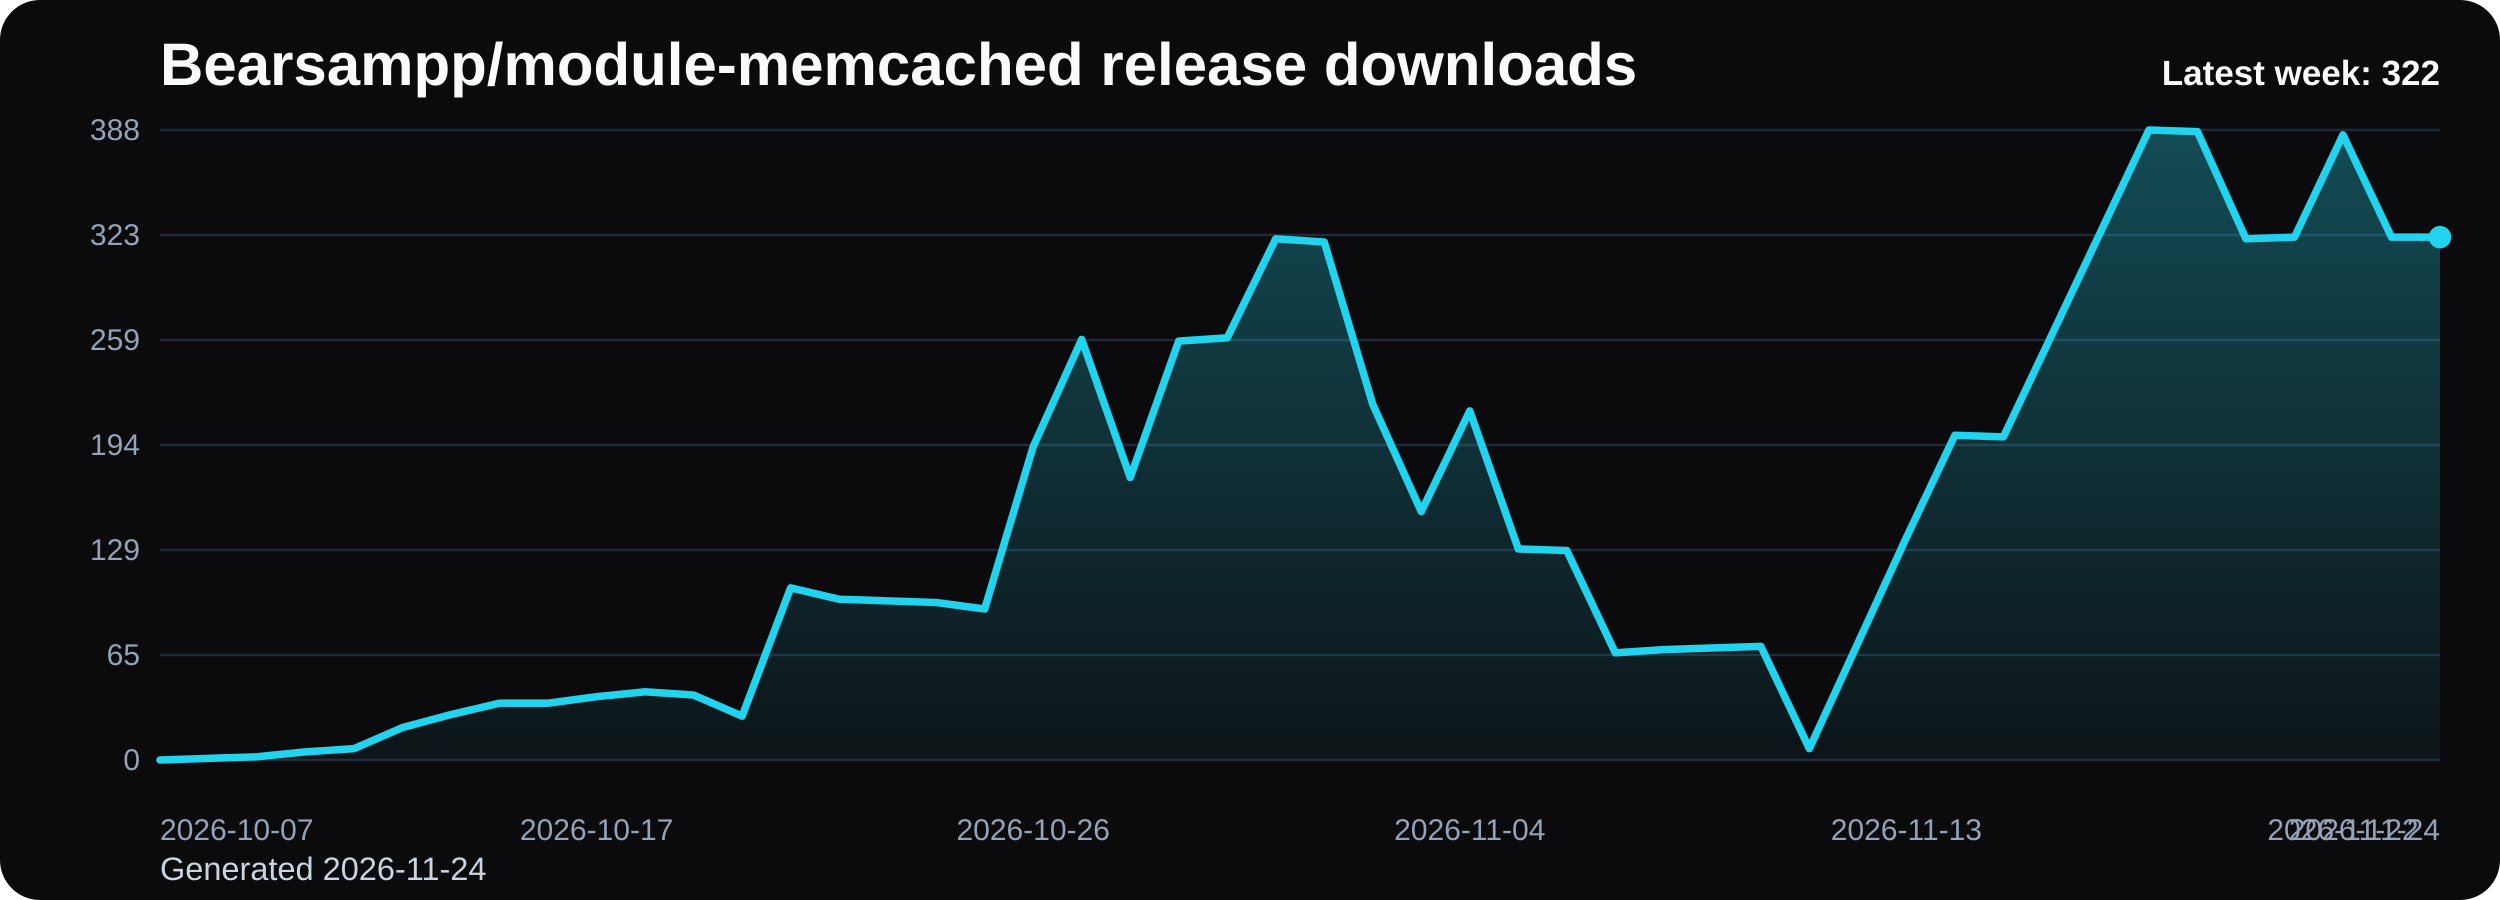
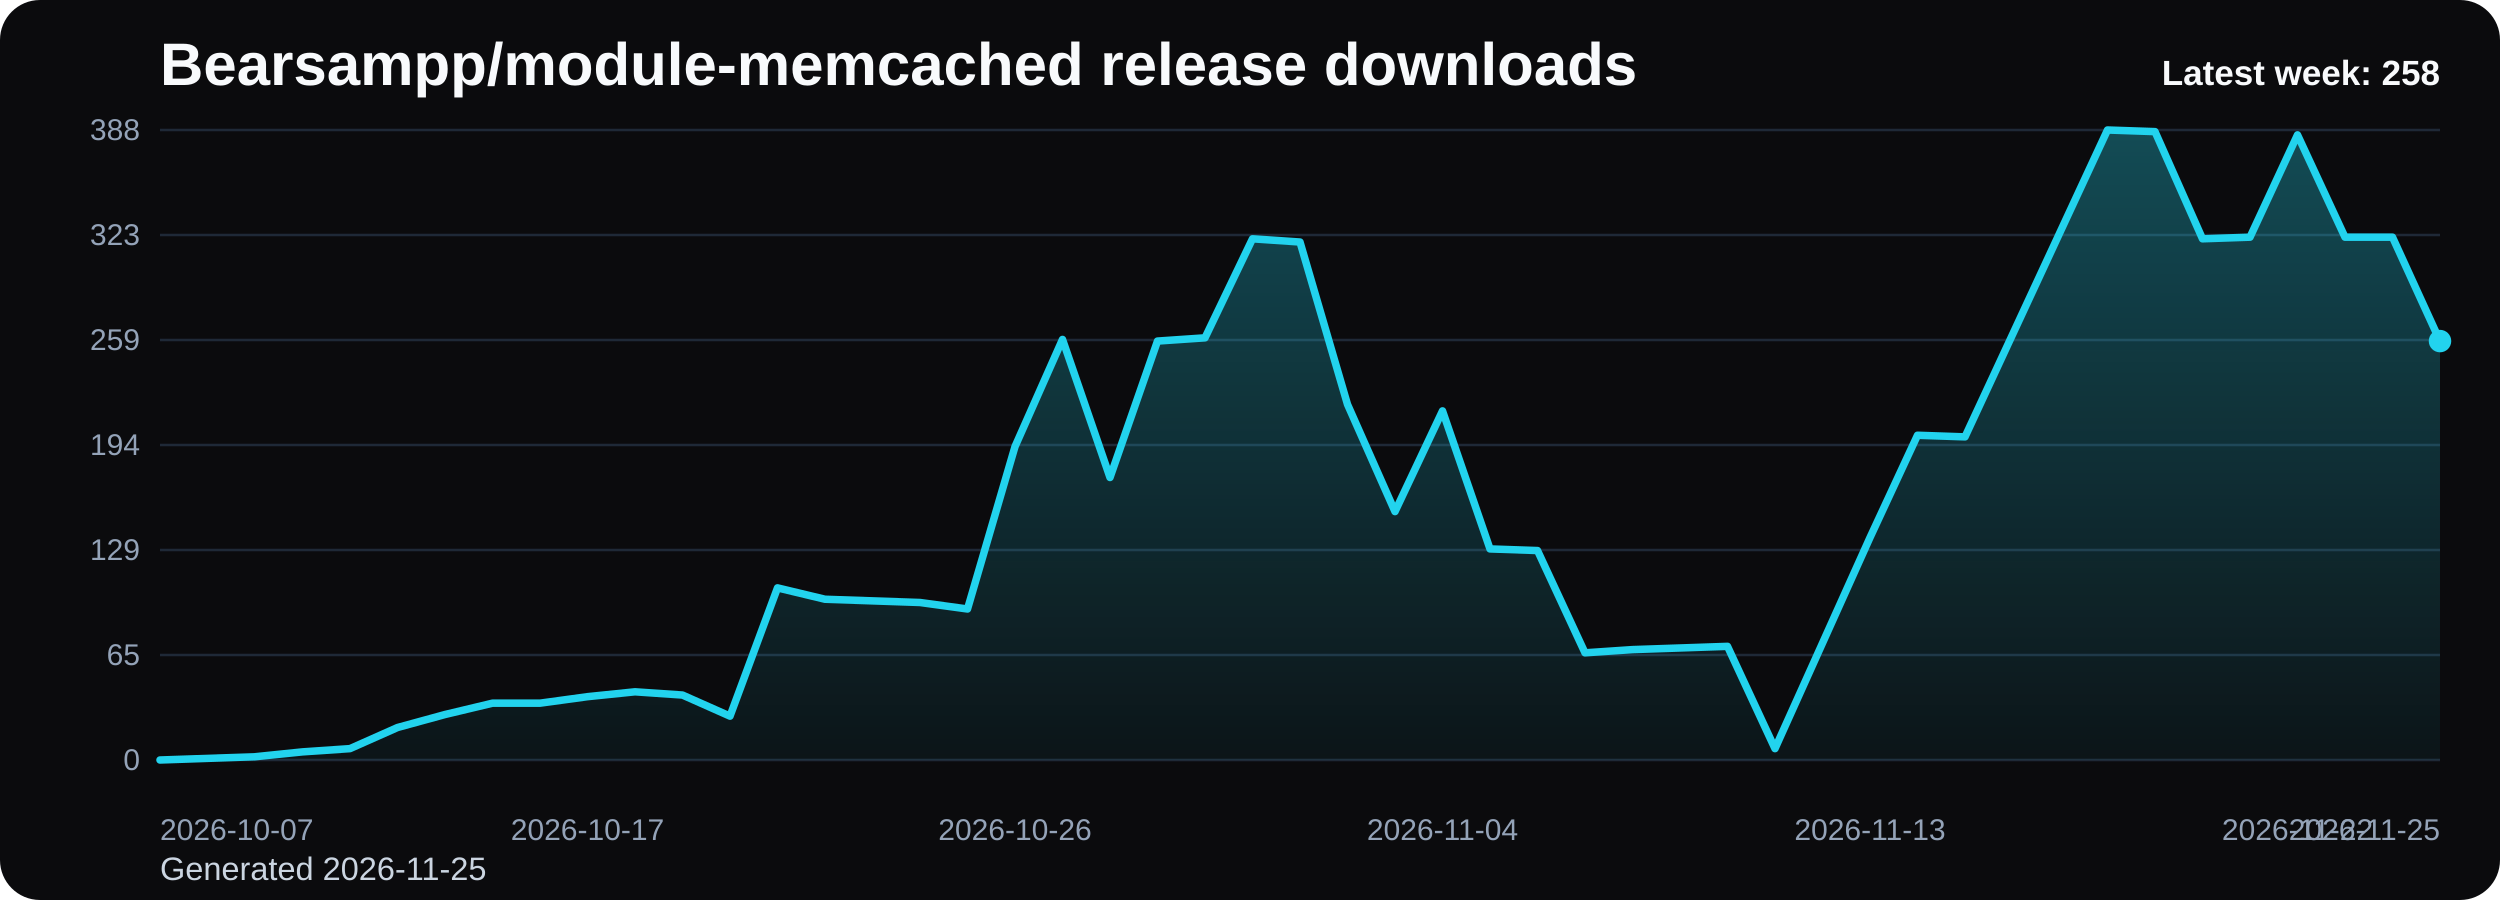
<svg xmlns="http://www.w3.org/2000/svg" viewBox="0 0 1000 360" role="img" aria-label="Bearsampp/module-memcached release downloads chart">
  <defs>
    <linearGradient id="fill-weekly-black" x1="0" y1="0" x2="0" y2="1">
      <stop offset="0%" stop-color="#22d3ee" stop-opacity="0.32" />
      <stop offset="100%" stop-color="#22d3ee" stop-opacity="0.05" />
    </linearGradient>
    <style>
      .bg { fill: #0b0b0d; }
      .title { font: 700 24px Arial, sans-serif; fill: #f8fafc; }
      .sub { font: 400 13px Arial, sans-serif; fill: #cbd5e1; }
      .grid { stroke: #1f2937; stroke-width: 1; }
      .axis { font: 400 12px Arial, sans-serif; fill: #94a3b8; }
      .line { fill: none; stroke: #22d3ee; stroke-width: 3; stroke-linecap: round; stroke-linejoin: round; }
      .dot { fill: #22d3ee; }
      .value { font: 600 11px Arial, sans-serif; fill: #cbd5e1; }
      .latest { font: 700 14px Arial, sans-serif; fill: #f8fafc; }
    </style>
  </defs>
  <rect class="bg" x="0" y="0" width="1000" height="360" rx="16" />
  <text class="title" x="64" y="34">Bearsampp/module-memcached release downloads</text>
-   <text class="sub" x="64" y="352">Generated 2026-11-24</text>
+   <text class="sub" x="64" y="352">Generated 2026-11-25</text>
  <line x1="64" y1="52.00" x2="976" y2="52.00" class="grid" />
  <text x="56" y="56.00" text-anchor="end" class="axis">388</text>
  <line x1="64" y1="94.00" x2="976" y2="94.00" class="grid" />
  <text x="56" y="98.00" text-anchor="end" class="axis">323</text>
  <line x1="64" y1="136.00" x2="976" y2="136.00" class="grid" />
  <text x="56" y="140.00" text-anchor="end" class="axis">259</text>
  <line x1="64" y1="178.00" x2="976" y2="178.00" class="grid" />
  <text x="56" y="182.00" text-anchor="end" class="axis">194</text>
  <line x1="64" y1="220.00" x2="976" y2="220.00" class="grid" />
  <text x="56" y="224.00" text-anchor="end" class="axis">129</text>
  <line x1="64" y1="262.00" x2="976" y2="262.00" class="grid" />
  <text x="56" y="266.00" text-anchor="end" class="axis">65</text>
  <line x1="64" y1="304.00" x2="976" y2="304.00" class="grid" />
  <text x="56" y="308.00" text-anchor="end" class="axis">0</text>
-   <path d="M 64.00 304 L 64.00 304.00 L 83.40 303.35 L 102.81 302.70 L 122.21 300.75 L 141.62 299.45 L 161.02 291.01 L 180.43 285.81 L 199.83 281.27 L 219.23 281.27 L 238.64 278.67 L 258.04 276.72 L 277.45 278.02 L 296.85 286.46 L 316.26 235.15 L 335.66 239.70 L 355.06 240.35 L 374.47 241.00 L 393.87 243.60 L 413.28 178.65 L 432.68 135.78 L 452.09 190.99 L 471.49 136.43 L 490.89 135.13 L 510.30 95.52 L 529.70 96.81 L 549.11 161.76 L 568.51 204.63 L 587.91 164.36 L 607.32 219.57 L 626.72 220.22 L 646.13 261.13 L 665.53 259.84 L 684.94 259.19 L 704.34 258.54 L 723.74 299.45 L 743.15 257.24 L 762.55 215.02 L 781.96 174.10 L 801.36 174.75 L 820.77 133.84 L 840.17 92.92 L 859.57 52.00 L 878.98 52.65 L 898.38 95.52 L 917.79 94.87 L 937.19 53.95 L 956.60 94.87 L 976.00 94.87 L 976.00 304 Z" fill="url(#fill-weekly-black)" />
-   <polyline class="line" points="64.00,304.00 83.40,303.35 102.81,302.70 122.21,300.75 141.62,299.45 161.02,291.01 180.43,285.81 199.83,281.27 219.23,281.27 238.64,278.67 258.04,276.72 277.45,278.02 296.85,286.46 316.26,235.15 335.66,239.70 355.06,240.35 374.47,241.00 393.87,243.60 413.28,178.65 432.68,135.78 452.09,190.99 471.49,136.43 490.89,135.13 510.30,95.52 529.70,96.81 549.11,161.76 568.51,204.63 587.91,164.36 607.32,219.57 626.72,220.22 646.13,261.13 665.53,259.84 684.94,259.19 704.34,258.54 723.74,299.45 743.15,257.24 762.55,215.02 781.96,174.10 801.36,174.75 820.77,133.84 840.17,92.92 859.57,52.00 878.98,52.65 898.38,95.52 917.79,94.87 937.19,53.95 956.60,94.87 976.00,94.87" />
-   <circle class="dot" cx="976.00" cy="94.87" r="4.5" />
+   <path d="M 64.00 304 L 64.00 304.00 L 83.00 303.35 L 102.00 302.70 L 121.00 300.75 L 140.00 299.45 L 159.00 291.01 L 178.00 285.81 L 197.00 281.27 L 216.00 281.27 L 235.00 278.67 L 254.00 276.72 L 273.00 278.02 L 292.00 286.46 L 311.00 235.15 L 330.00 239.70 L 349.00 240.35 L 368.00 241.00 L 387.00 243.60 L 406.00 178.65 L 425.00 135.78 L 444.00 190.99 L 463.00 136.43 L 482.00 135.13 L 501.00 95.52 L 520.00 96.81 L 539.00 161.76 L 558.00 204.63 L 577.00 164.36 L 596.00 219.57 L 615.00 220.22 L 634.00 261.13 L 653.00 259.84 L 672.00 259.19 L 691.00 258.54 L 710.00 299.45 L 729.00 257.24 L 748.00 215.02 L 767.00 174.10 L 786.00 174.75 L 805.00 133.84 L 824.00 92.92 L 843.00 52.00 L 862.00 52.65 L 881.00 95.52 L 900.00 94.87 L 919.00 53.95 L 938.00 94.87 L 957.00 94.87 L 976.00 136.43 L 976.00 304 Z" fill="url(#fill-weekly-black)" />
+   <polyline class="line" points="64.00,304.00 83.00,303.35 102.00,302.70 121.00,300.75 140.00,299.45 159.00,291.01 178.00,285.81 197.00,281.27 216.00,281.27 235.00,278.67 254.00,276.72 273.00,278.02 292.00,286.46 311.00,235.15 330.00,239.70 349.00,240.35 368.00,241.00 387.00,243.60 406.00,178.65 425.00,135.78 444.00,190.99 463.00,136.43 482.00,135.13 501.00,95.52 520.00,96.81 539.00,161.76 558.00,204.63 577.00,164.36 596.00,219.57 615.00,220.22 634.00,261.13 653.00,259.84 672.00,259.19 691.00,258.54 710.00,299.45 729.00,257.24 748.00,215.02 767.00,174.10 786.00,174.75 805.00,133.84 824.00,92.92 843.00,52.00 862.00,52.65 881.00,95.52 900.00,94.87 919.00,53.95 938.00,94.87 957.00,94.87 976.00,136.43" />
+   <circle class="dot" cx="976.00" cy="136.43" r="4.5" />
  <text class="axis" x="64.00" y="336" text-anchor="start">2026-10-07</text>
-   <text class="axis" x="238.64" y="336" text-anchor="middle">2026-10-17</text>
-   <text class="axis" x="413.28" y="336" text-anchor="middle">2026-10-26</text>
-   <text class="axis" x="587.91" y="336" text-anchor="middle">2026-11-04</text>
-   <text class="axis" x="762.55" y="336" text-anchor="middle">2026-11-13</text>
-   <text class="axis" x="937.19" y="336" text-anchor="middle">2026-11-22</text>
-   <text class="axis" x="976.00" y="336" text-anchor="end">2026-11-24</text>
-   <text class="latest" x="976" y="34" text-anchor="end">Latest week: 322</text>
+   <text class="axis" x="235.00" y="336" text-anchor="middle">2026-10-17</text>
+   <text class="axis" x="406.00" y="336" text-anchor="middle">2026-10-26</text>
+   <text class="axis" x="577.00" y="336" text-anchor="middle">2026-11-04</text>
+   <text class="axis" x="748.00" y="336" text-anchor="middle">2026-11-13</text>
+   <text class="axis" x="919.00" y="336" text-anchor="middle">2026-11-22</text>
+   <text class="axis" x="976.00" y="336" text-anchor="end">2026-11-25</text>
+   <text class="latest" x="976" y="34" text-anchor="end">Latest week: 258</text>
</svg>
